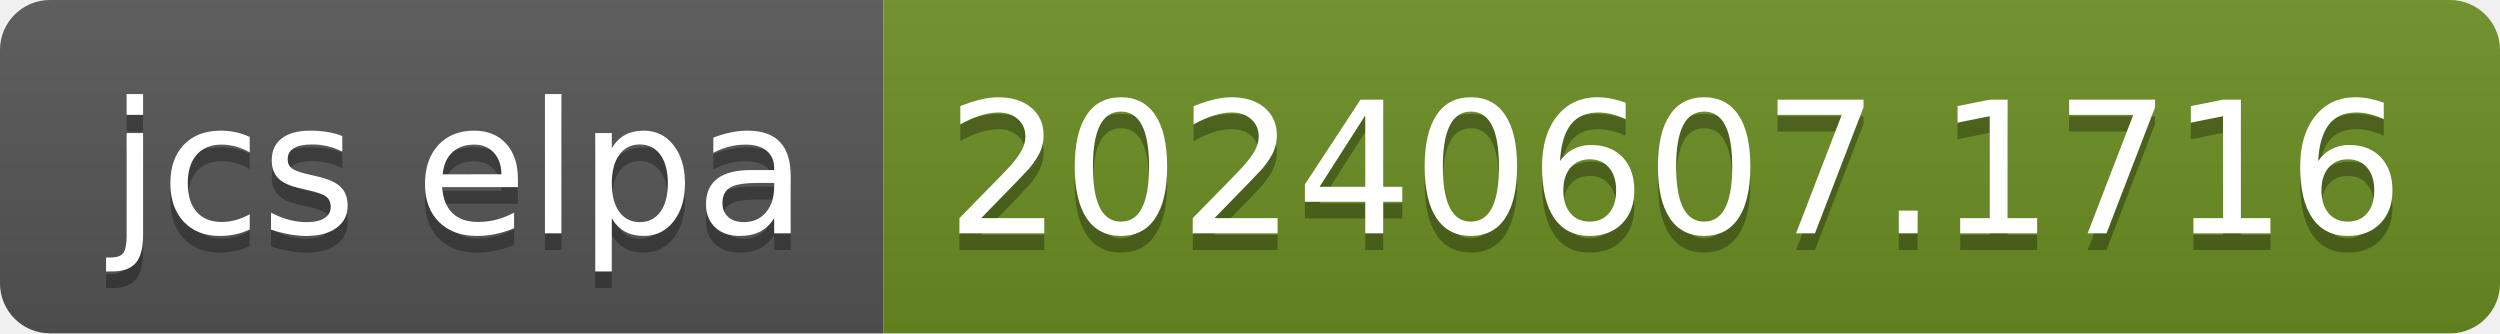
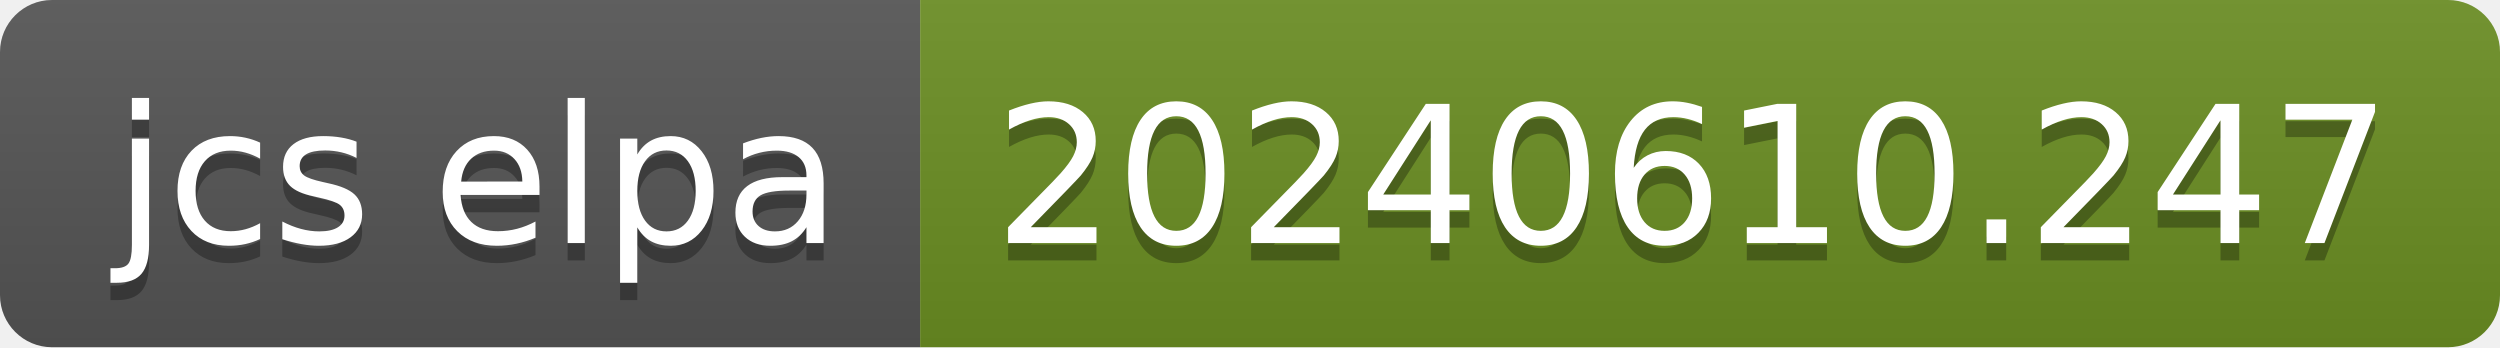
- <svg xmlns="http://www.w3.org/2000/svg" width="150" height="20" role="img" aria-label="jcs elpa: 20240607.1716">
+ <svg xmlns="http://www.w3.org/2000/svg" width="144" height="20" role="img" aria-label="jcs elpa: 20240610.247">
  <linearGradient id="s" x2="0" y2="100%">
    <stop offset="0" stop-color="#bbb" stop-opacity=".1" />
    <stop offset="1" stop-opacity=".1" />
  </linearGradient>
  <clipPath id="r">
-     <rect width="150" height="20" rx="3" fill="#fff" />
+     <rect width="144" height="20" rx="3" fill="#fff" />
  </clipPath>
  <g clip-path="url(#r)">
    <rect width="53" height="20" fill="#555" />
-     <rect x="53" width="97" height="20" fill="#6b8e23" />
-     <rect width="150" height="20" fill="url(#s)" />
+     <rect x="53" width="91" height="20" fill="#6b8e23" />
+     <rect width="144" height="20" fill="url(#s)" />
  </g>
  <g fill="#fff" text-anchor="middle" font-family="Verdana,Geneva,DejaVu Sans,sans-serif" text-rendering="geometricPrecision" font-size="110">
    <text aria-hidden="true" x="275" y="150" fill="#010101" fill-opacity=".3" transform="scale(.1)" textLength="430">jcs elpa</text>
    <text x="275" y="140" transform="scale(.1)" fill="#fff" textLength="430">jcs elpa</text>
-     <text aria-hidden="true" x="1005" y="150" fill="#010101" fill-opacity=".3" transform="scale(.1)" textLength="870">20240607.1716</text>
-     <text x="1005" y="140" transform="scale(.1)" fill="#fff" textLength="870">20240607.1716</text>
+     <text aria-hidden="true" x="975" y="150" fill="#010101" fill-opacity=".3" transform="scale(.1)" textLength="810">20240610.247</text>
+     <text x="975" y="140" transform="scale(.1)" fill="#fff" textLength="810">20240610.247</text>
  </g>
</svg>
